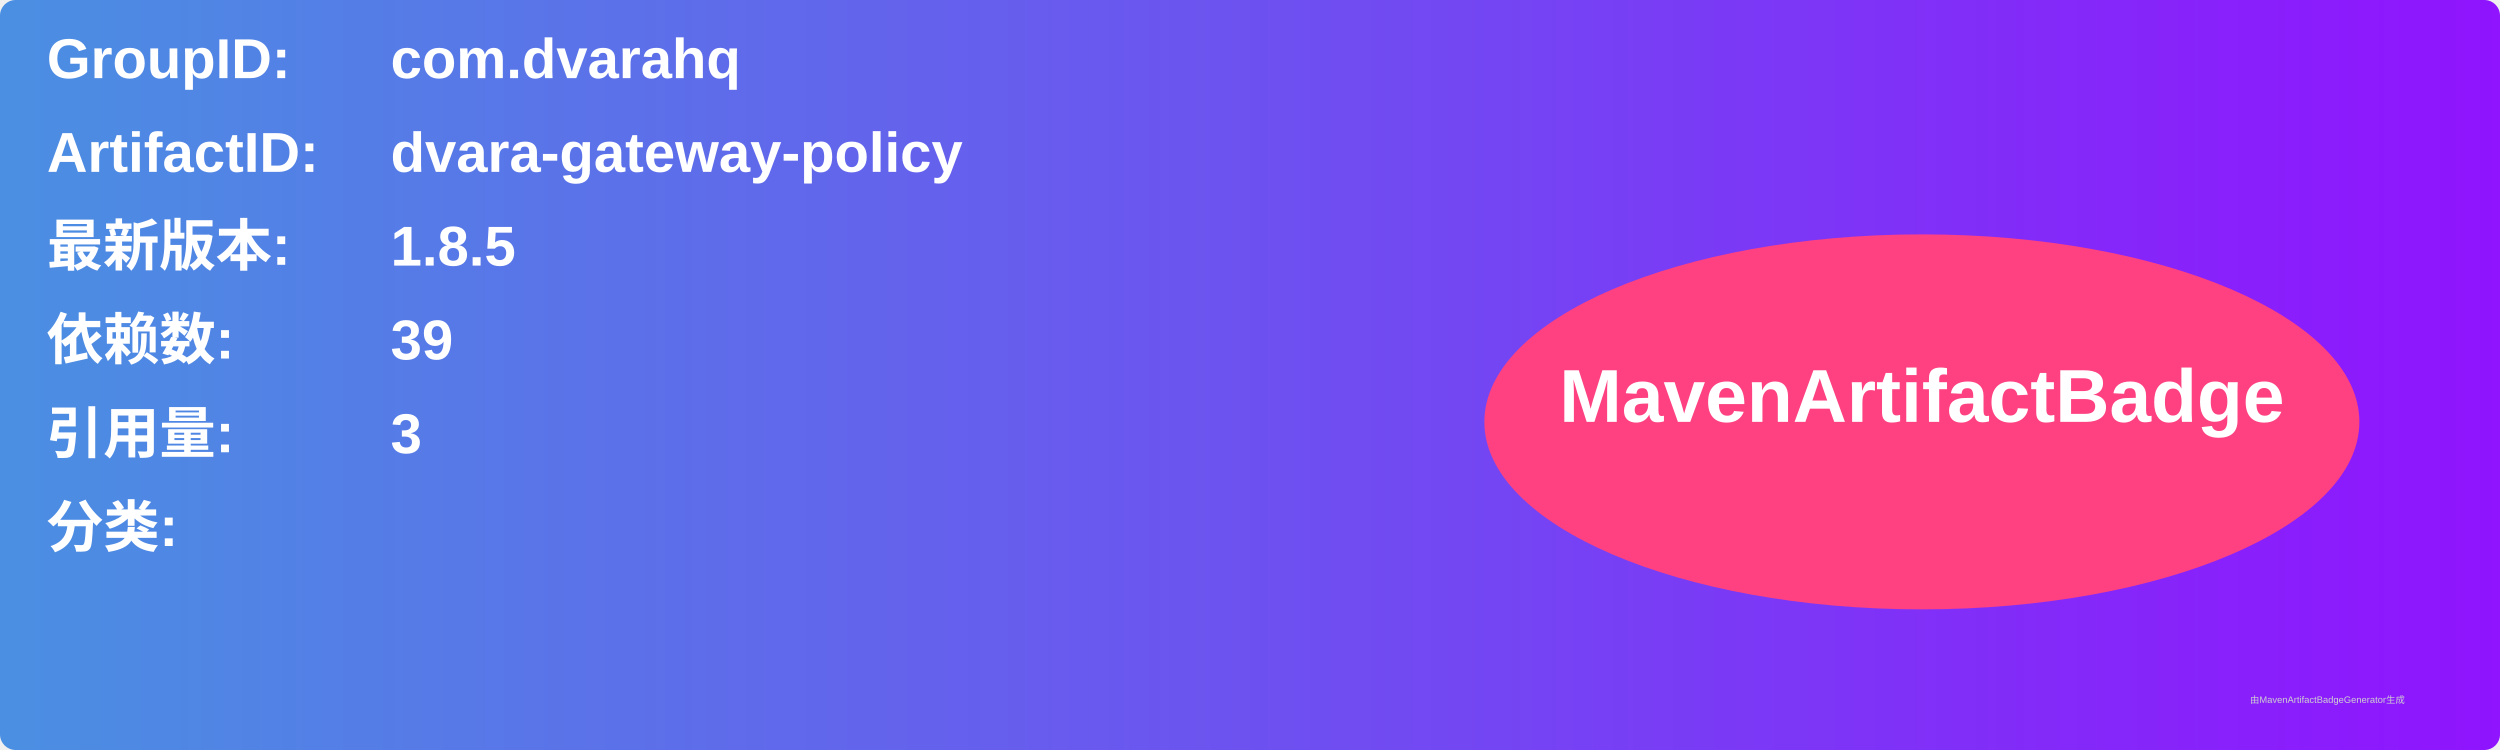
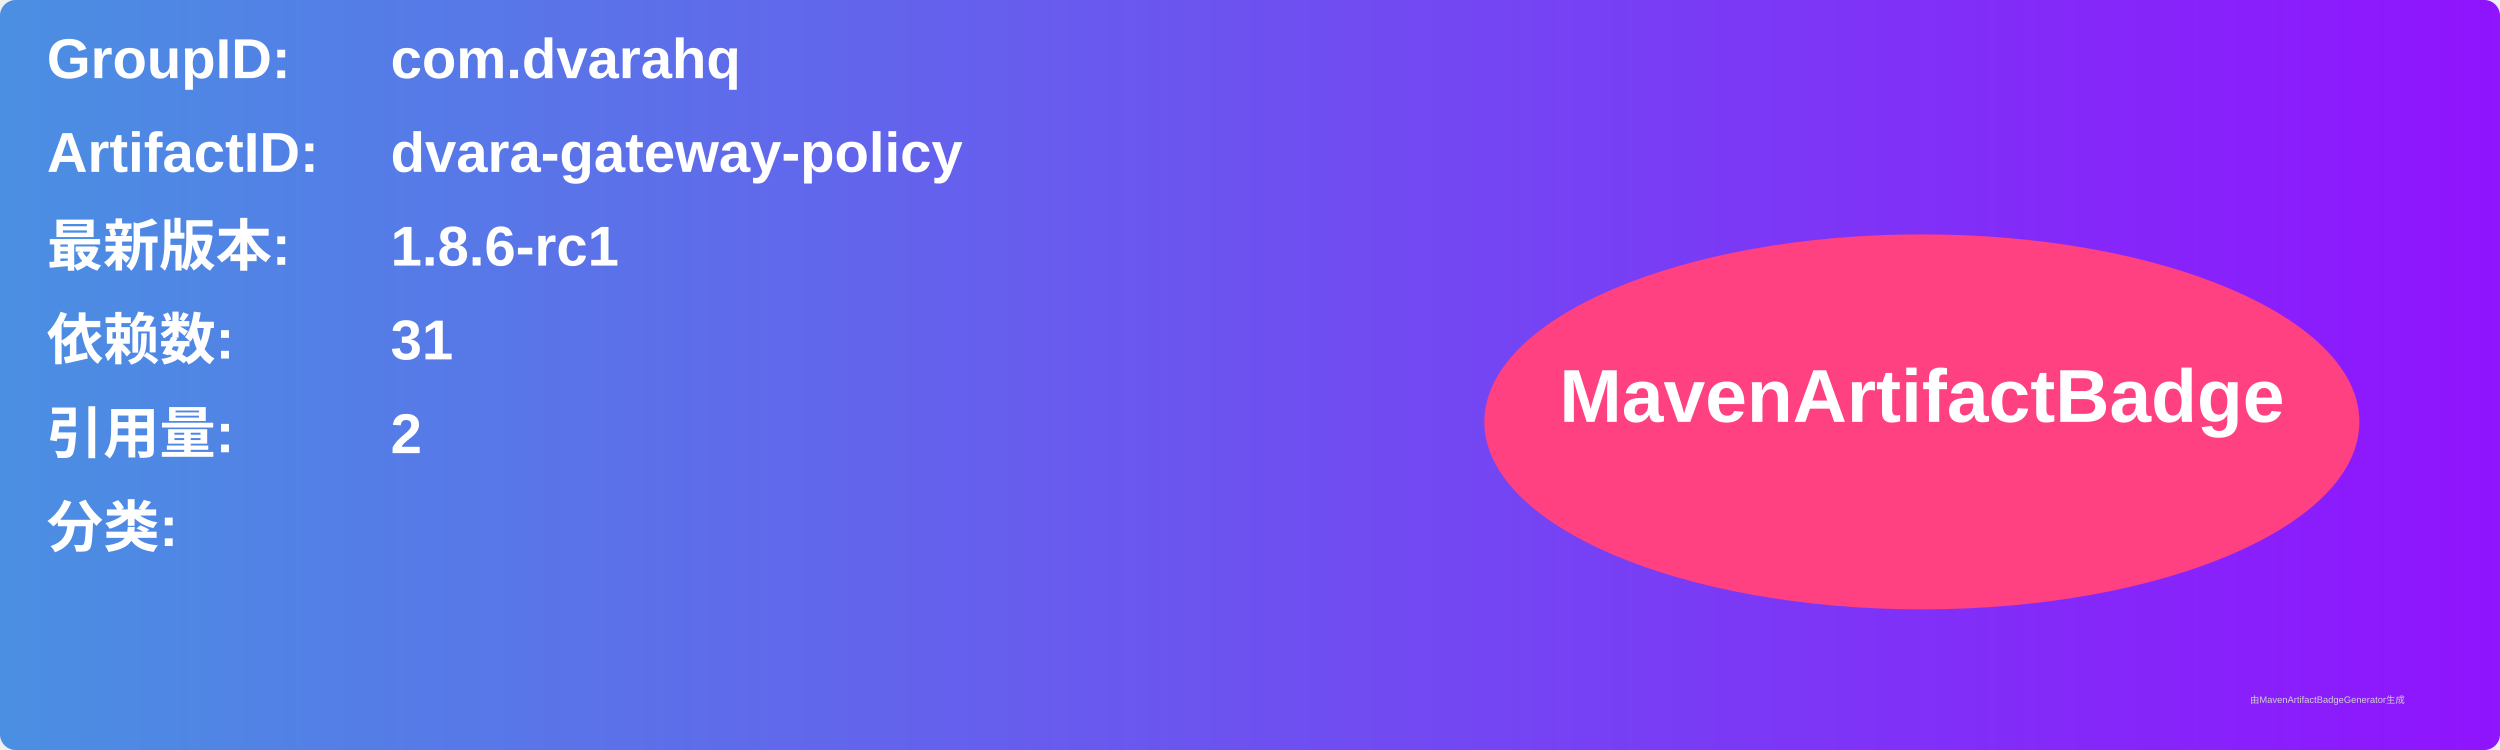
<svg xmlns="http://www.w3.org/2000/svg" width="800" height="240" viewBox="0 0 800 240">
  <linearGradient id="grad" x1="0%" y1="0%" x2="100%" y2="0%">
    <stop offset="0%" stop-color="#4a90e2" />
    <stop offset="100%" stop-color="#9013fe" />
  </linearGradient>
  <rect width="100%" height="100%" rx="5" ry="5" fill="url(#grad)" />
  <g transform="translate(15, 15)">
    <text x="0" y="10" font-family="Arial" font-size="18" fill="white" font-weight="bold" width="260">GroupID:</text>
    <text x="110" y="10" font-family="Arial" font-size="18" fill="white" font-weight="bold" width="460">com.dvarahq</text>
    <text x="0" y="40" font-family="Arial" font-size="18" fill="white" font-weight="bold" width="260">ArtifactID:</text>
    <text x="110" y="40" font-family="Arial" font-size="18" fill="white" font-weight="bold" width="460">dvara-gateway-policy</text>
    <text x="0" y="70" font-family="Arial" font-size="18" fill="white" font-weight="bold">最新版本:</text>
    <text x="110" y="70" font-family="Arial" font-size="18" fill="white" font-weight="bold">
-       <tspan font-weight="bold">1.8.5</tspan>
+       <tspan font-weight="bold">1.8.6-rc1</tspan>
    </text>
    <text x="0" y="100" font-family="Arial" font-size="18" fill="white" font-weight="bold">依赖数: </text>
    <text x="110" y="100" font-family="Arial" font-size="18" fill="white">
-       <tspan font-weight="bold">39</tspan>
+       <tspan font-weight="bold">31</tspan>
    </text>
    <text x="0" y="130" font-family="Arial" font-size="18" fill="white" font-weight="bold">引用量: </text>
    <text x="110" y="130" font-family="Arial" font-size="18" fill="white">
-       <tspan font-weight="bold">3</tspan>
+       <tspan font-weight="bold">2</tspan>
    </text>
    <text x="0" y="160" font-family="Arial" font-size="18" fill="white" font-weight="bold">分类:</text>
    <text x="10" y="190" font-family="Arial" font-size="10" fill="white">
      <tspan font-weight="bold" />
    </text>
    <ellipse cx="600" cy="120" rx="140" ry="60" fill="#ff4081" />
    <text x="600" y="120" text-anchor="middle" font-family="Arial" font-size="24" fill="white" font-weight="bold">MavenArtifactBadge</text>
  </g>
  <text x="720" y="225" font-family="Arial" font-size="3" fill="#d0d0d0">由MavenArtifactBadgeGenerator生成</text>
</svg>
